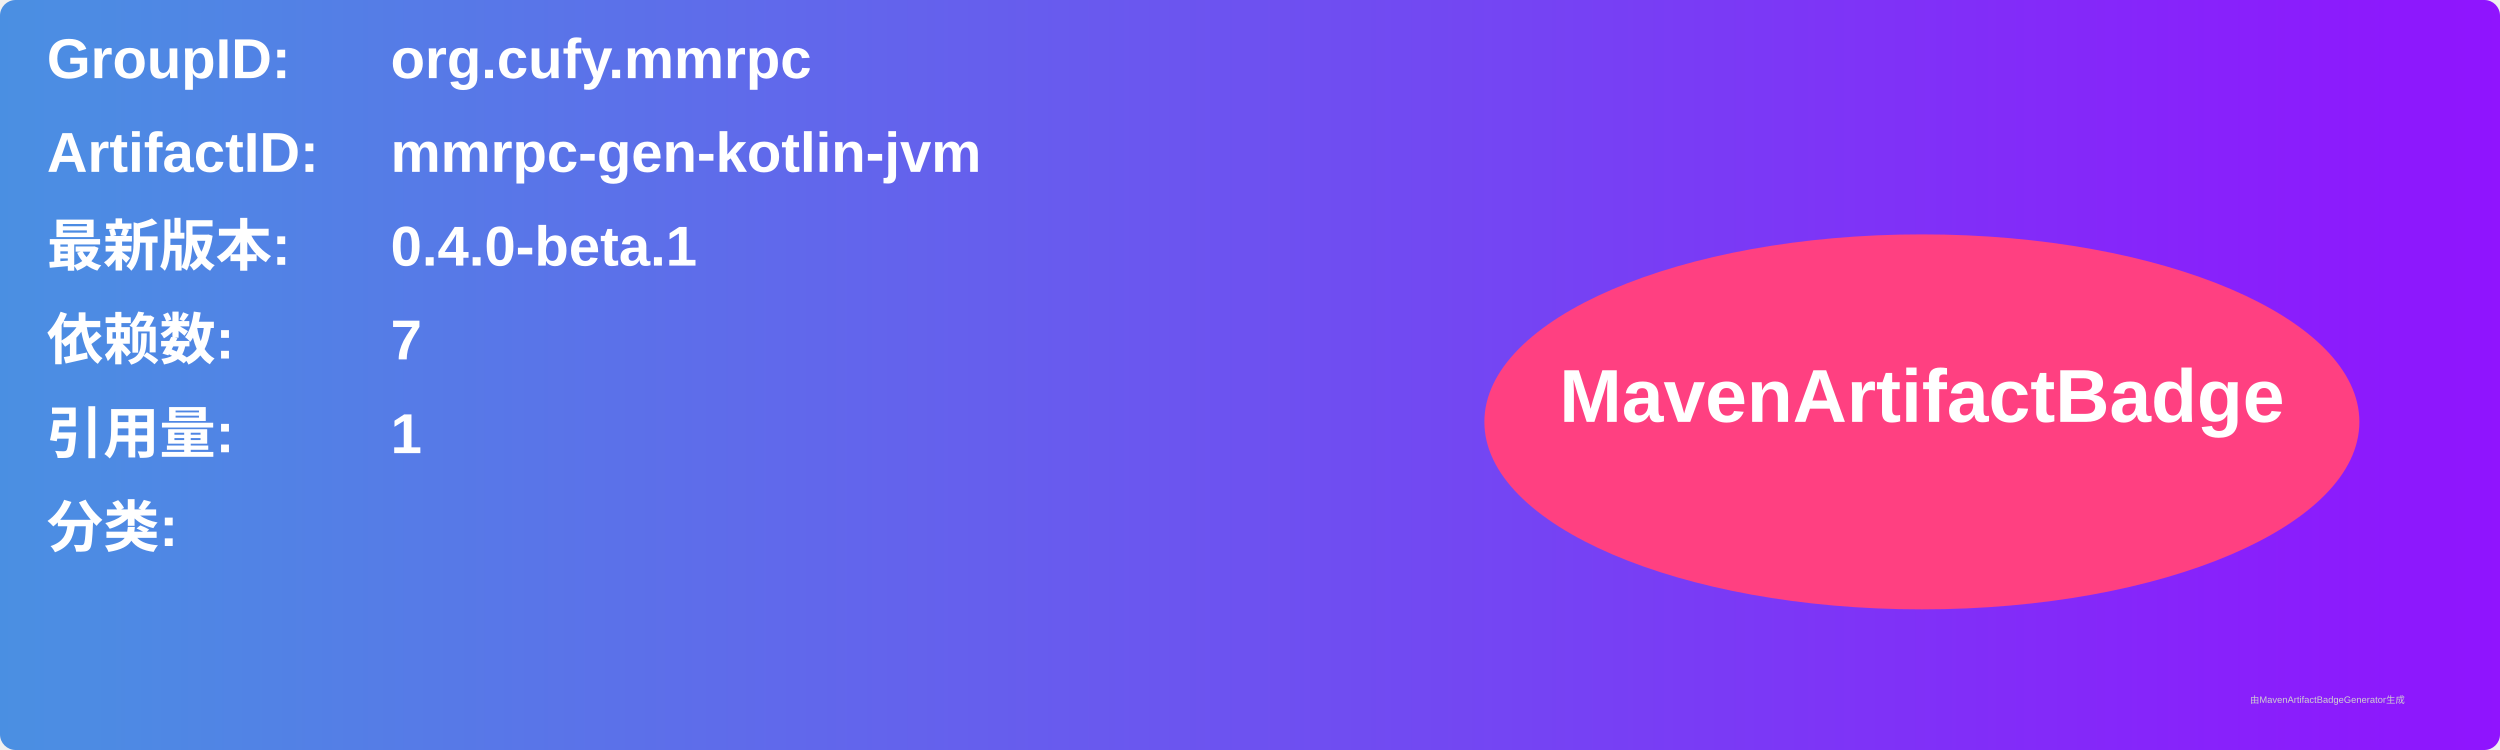
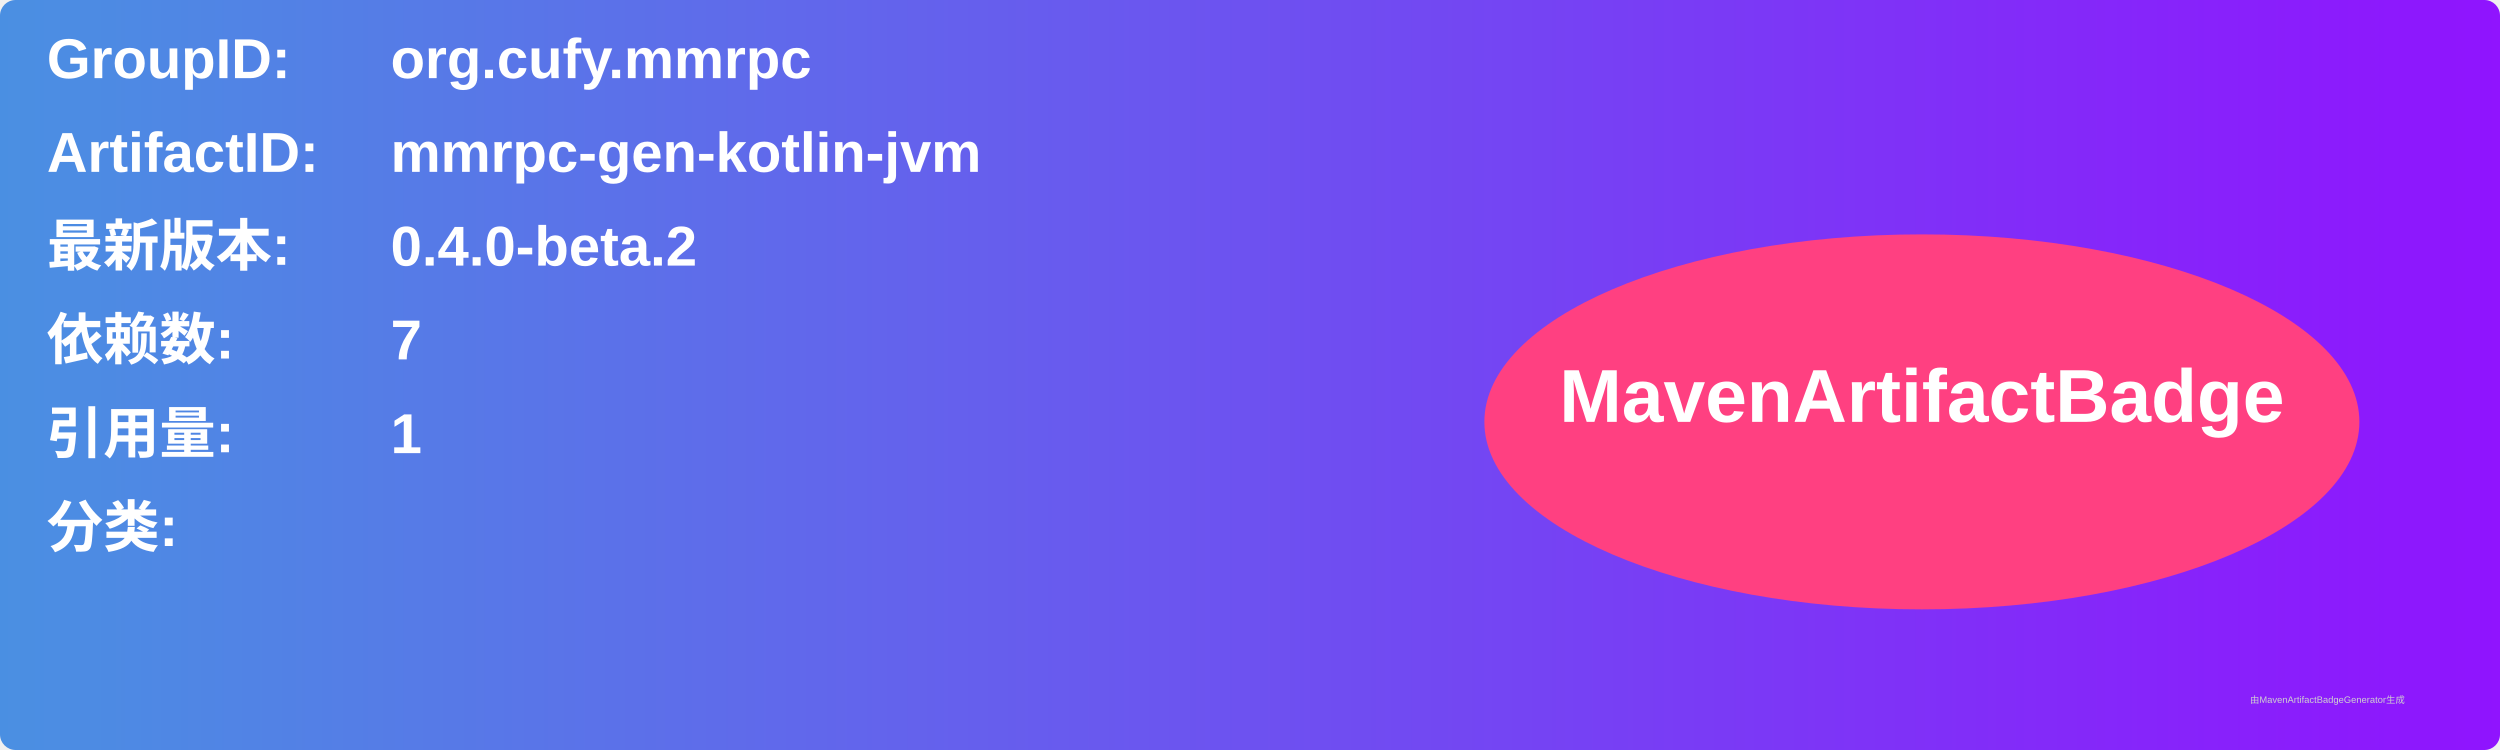
<svg xmlns="http://www.w3.org/2000/svg" width="800" height="240" viewBox="0 0 800 240">
  <linearGradient id="grad" x1="0%" y1="0%" x2="100%" y2="0%">
    <stop offset="0%" stop-color="#4a90e2" />
    <stop offset="100%" stop-color="#9013fe" />
  </linearGradient>
  <rect width="100%" height="100%" rx="5" ry="5" fill="url(#grad)" />
  <g transform="translate(15, 15)">
    <text x="0" y="10" font-family="Arial" font-size="18" fill="white" font-weight="bold" width="260">GroupID:</text>
    <text x="110" y="10" font-family="Arial" font-size="18" fill="white" font-weight="bold" width="460">org.cufy.mmrpc</text>
    <text x="0" y="40" font-family="Arial" font-size="18" fill="white" font-weight="bold" width="260">ArtifactID:</text>
    <text x="110" y="40" font-family="Arial" font-size="18" fill="white" font-weight="bold" width="460">mmrpc-gen-kotlin-jvm</text>
    <text x="0" y="70" font-family="Arial" font-size="18" fill="white" font-weight="bold">最新版本:</text>
    <text x="110" y="70" font-family="Arial" font-size="18" fill="white" font-weight="bold">
-       <tspan font-weight="bold">0.4.0-beta.1</tspan>
+       <tspan font-weight="bold">0.4.0-beta.2</tspan>
    </text>
    <text x="0" y="100" font-family="Arial" font-size="18" fill="white" font-weight="bold">依赖数: </text>
    <text x="110" y="100" font-family="Arial" font-size="18" fill="white">
      <tspan font-weight="bold">7</tspan>
    </text>
    <text x="0" y="130" font-family="Arial" font-size="18" fill="white" font-weight="bold">引用量: </text>
    <text x="110" y="130" font-family="Arial" font-size="18" fill="white">
      <tspan font-weight="bold">1</tspan>
    </text>
    <text x="0" y="160" font-family="Arial" font-size="18" fill="white" font-weight="bold">分类:</text>
    <text x="10" y="190" font-family="Arial" font-size="10" fill="white">
      <tspan font-weight="bold" />
    </text>
    <ellipse cx="600" cy="120" rx="140" ry="60" fill="#ff4081" />
    <text x="600" y="120" text-anchor="middle" font-family="Arial" font-size="24" fill="white" font-weight="bold">MavenArtifactBadge</text>
  </g>
  <text x="720" y="225" font-family="Arial" font-size="3" fill="#d0d0d0">由MavenArtifactBadgeGenerator生成</text>
</svg>
